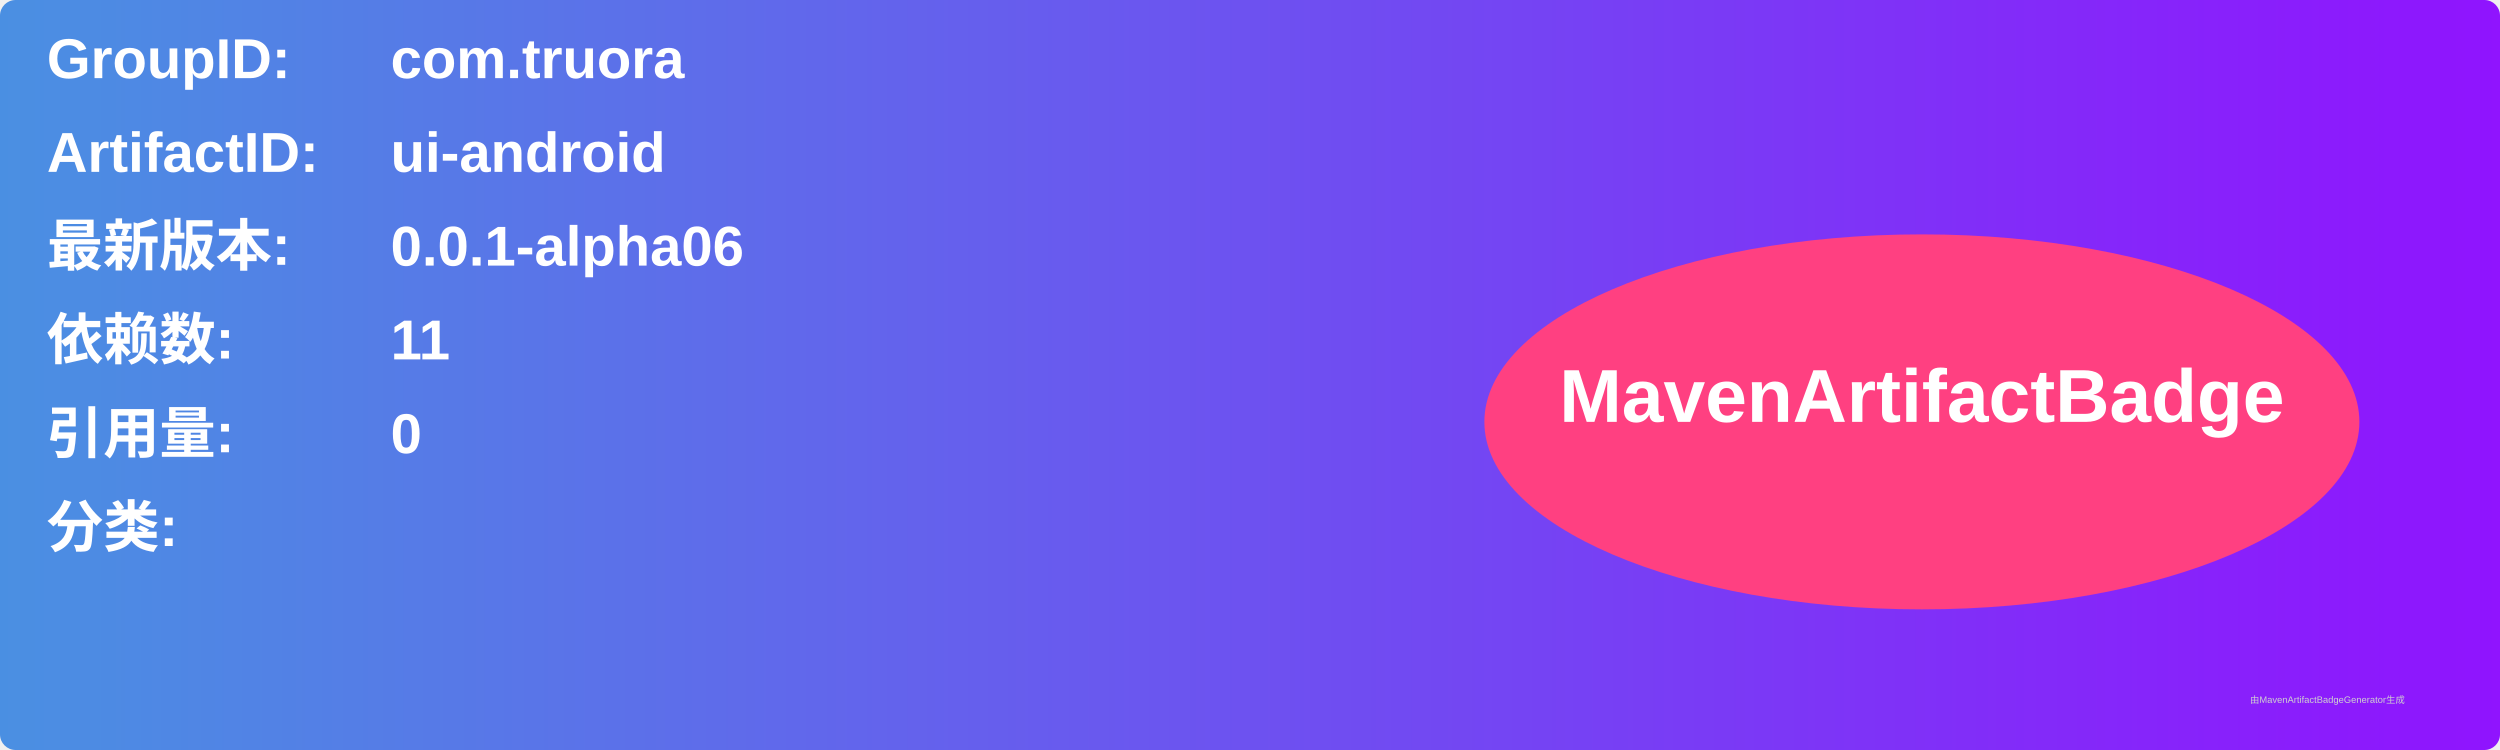
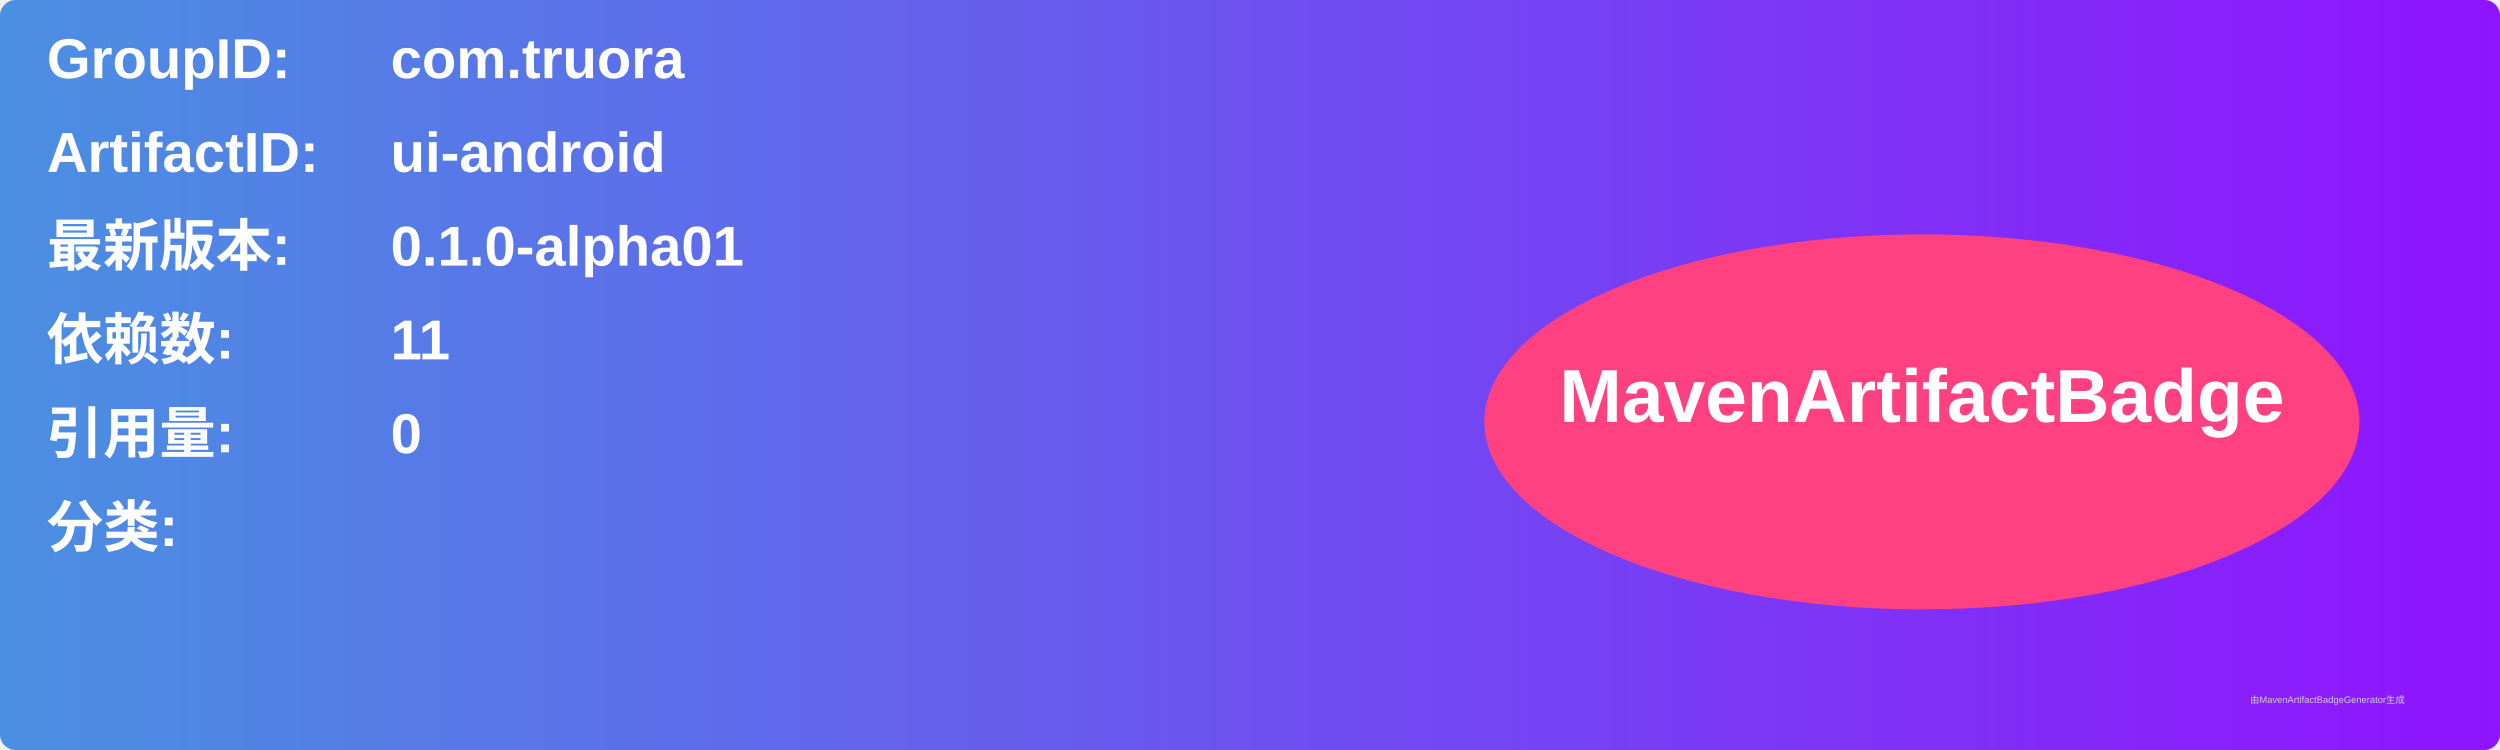
<svg xmlns="http://www.w3.org/2000/svg" width="800" height="240" viewBox="0 0 800 240">
  <linearGradient id="grad" x1="0%" y1="0%" x2="100%" y2="0%">
    <stop offset="0%" stop-color="#4a90e2" />
    <stop offset="100%" stop-color="#9013fe" />
  </linearGradient>
  <rect width="100%" height="100%" rx="5" ry="5" fill="url(#grad)" />
  <g transform="translate(15, 15)">
    <text x="0" y="10" font-family="Arial" font-size="18" fill="white" font-weight="bold" width="260">GroupID:</text>
    <text x="110" y="10" font-family="Arial" font-size="18" fill="white" font-weight="bold" width="460">com.truora</text>
    <text x="0" y="40" font-family="Arial" font-size="18" fill="white" font-weight="bold" width="260">ArtifactID:</text>
    <text x="110" y="40" font-family="Arial" font-size="18" fill="white" font-weight="bold" width="460">ui-android</text>
    <text x="0" y="70" font-family="Arial" font-size="18" fill="white" font-weight="bold">最新版本:</text>
    <text x="110" y="70" font-family="Arial" font-size="18" fill="white" font-weight="bold">
-       <tspan font-weight="bold">0.0.1-alpha06</tspan>
+       <tspan font-weight="bold">0.1.0-alpha01</tspan>
    </text>
    <text x="0" y="100" font-family="Arial" font-size="18" fill="white" font-weight="bold">依赖数: </text>
    <text x="110" y="100" font-family="Arial" font-size="18" fill="white">
      <tspan font-weight="bold">11</tspan>
    </text>
    <text x="0" y="130" font-family="Arial" font-size="18" fill="white" font-weight="bold">引用量: </text>
    <text x="110" y="130" font-family="Arial" font-size="18" fill="white">
      <tspan font-weight="bold">0</tspan>
    </text>
    <text x="0" y="160" font-family="Arial" font-size="18" fill="white" font-weight="bold">分类:</text>
    <text x="10" y="190" font-family="Arial" font-size="10" fill="white">
      <tspan font-weight="bold" />
    </text>
    <ellipse cx="600" cy="120" rx="140" ry="60" fill="#ff4081" />
    <text x="600" y="120" text-anchor="middle" font-family="Arial" font-size="24" fill="white" font-weight="bold">MavenArtifactBadge</text>
  </g>
  <text x="720" y="225" font-family="Arial" font-size="3" fill="#d0d0d0">由MavenArtifactBadgeGenerator生成</text>
</svg>
